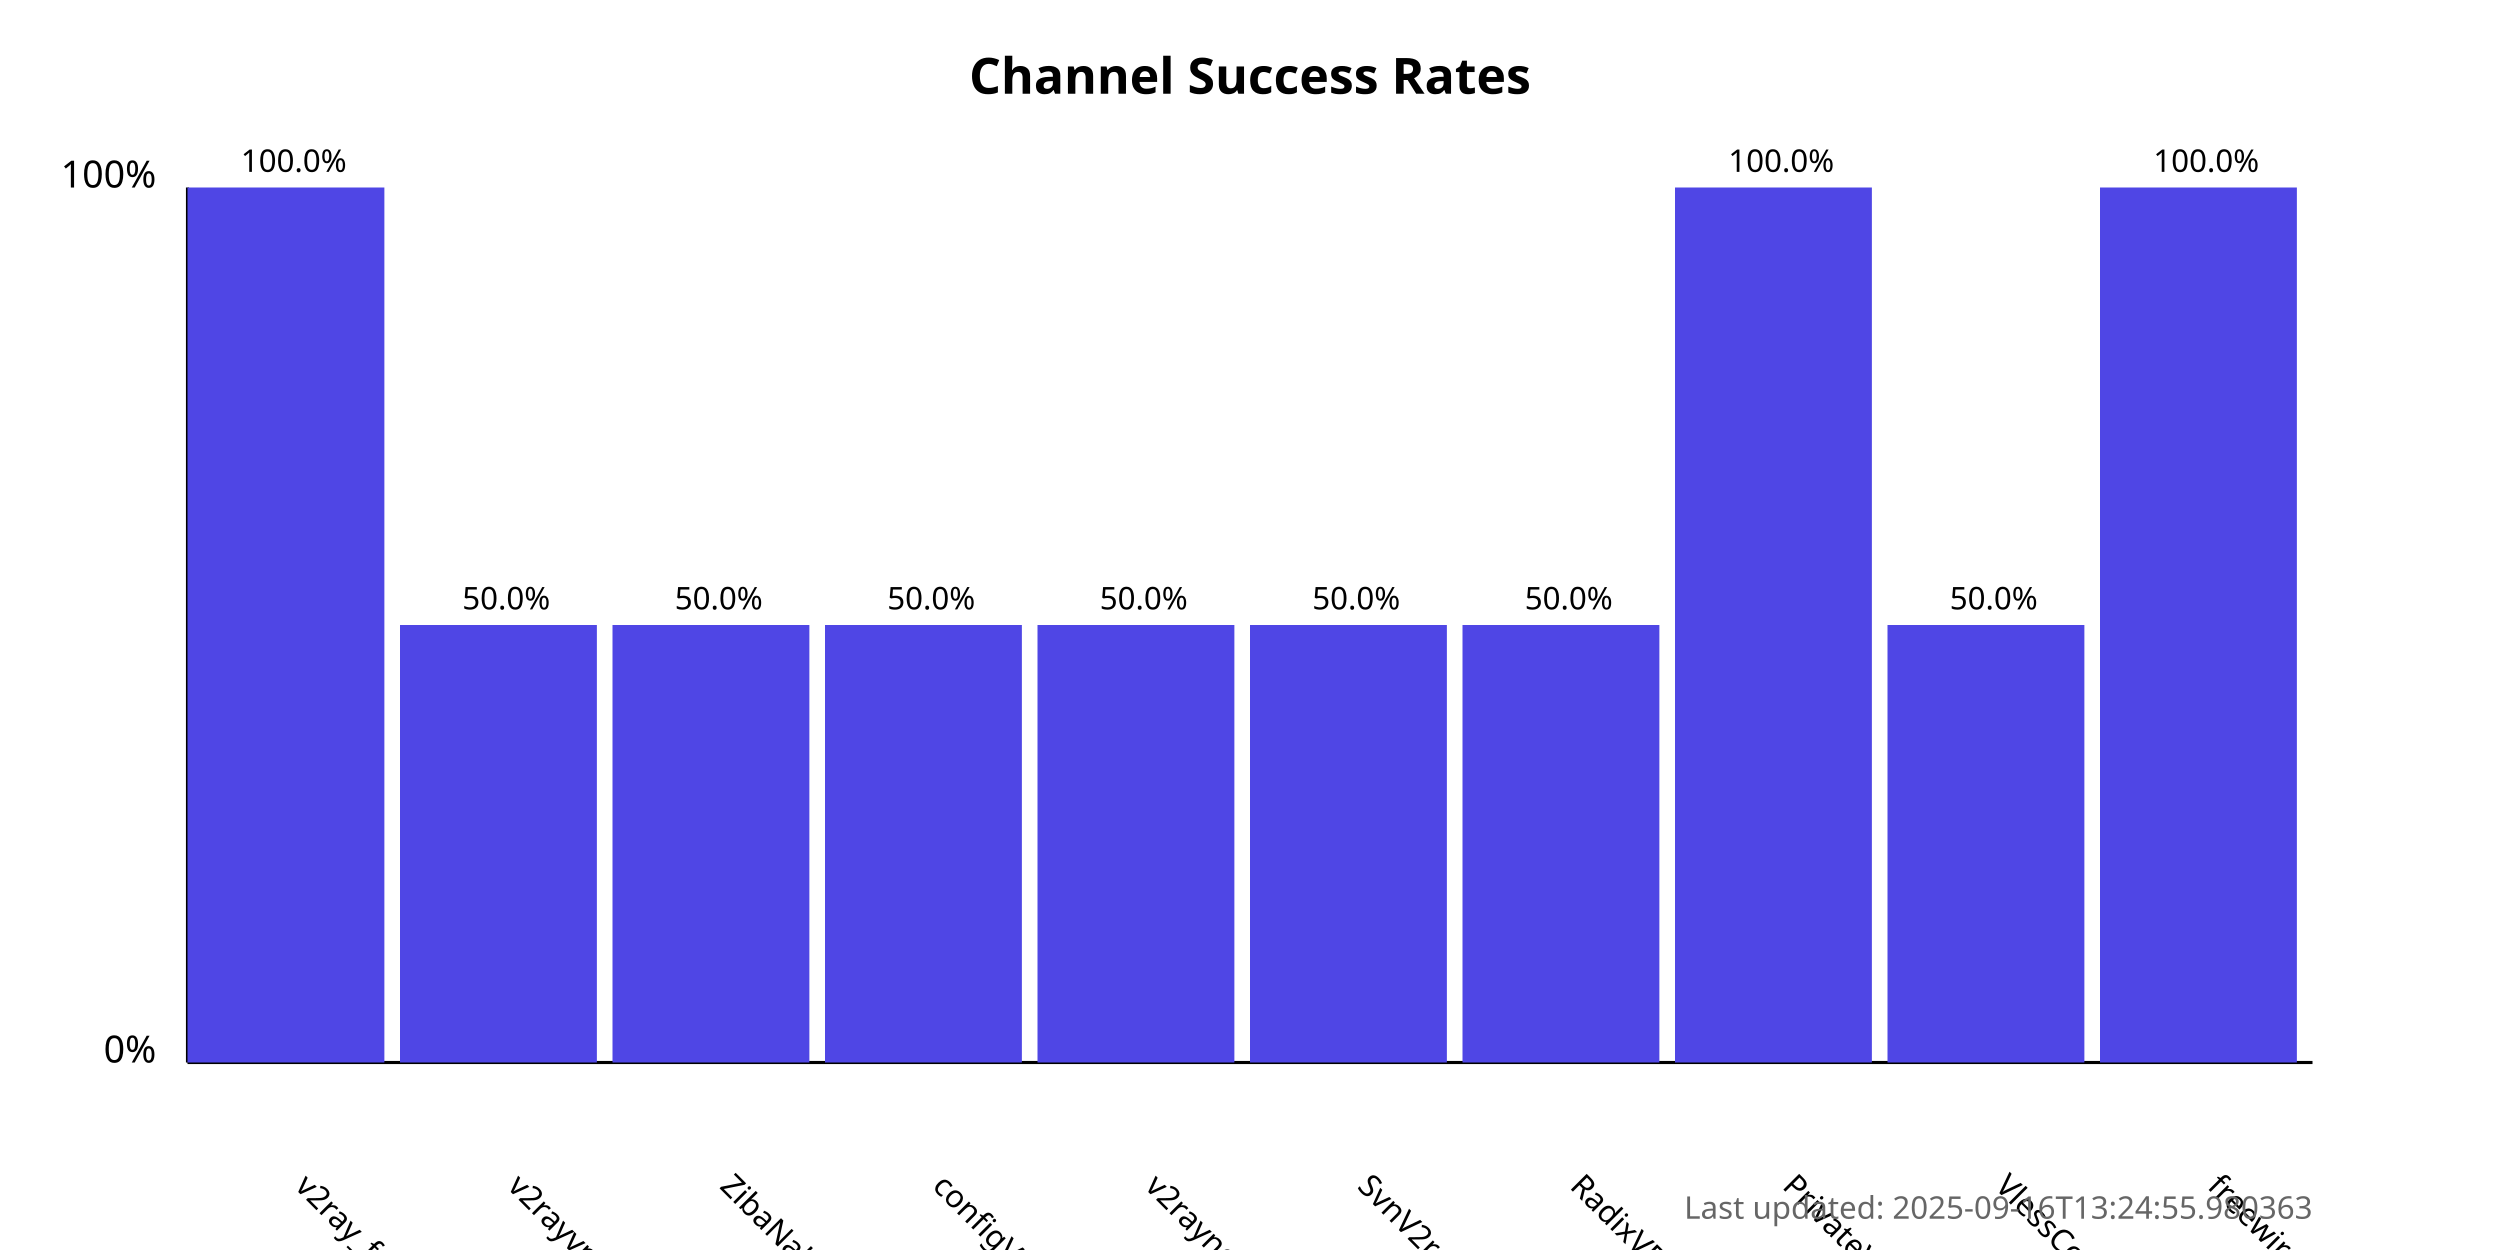
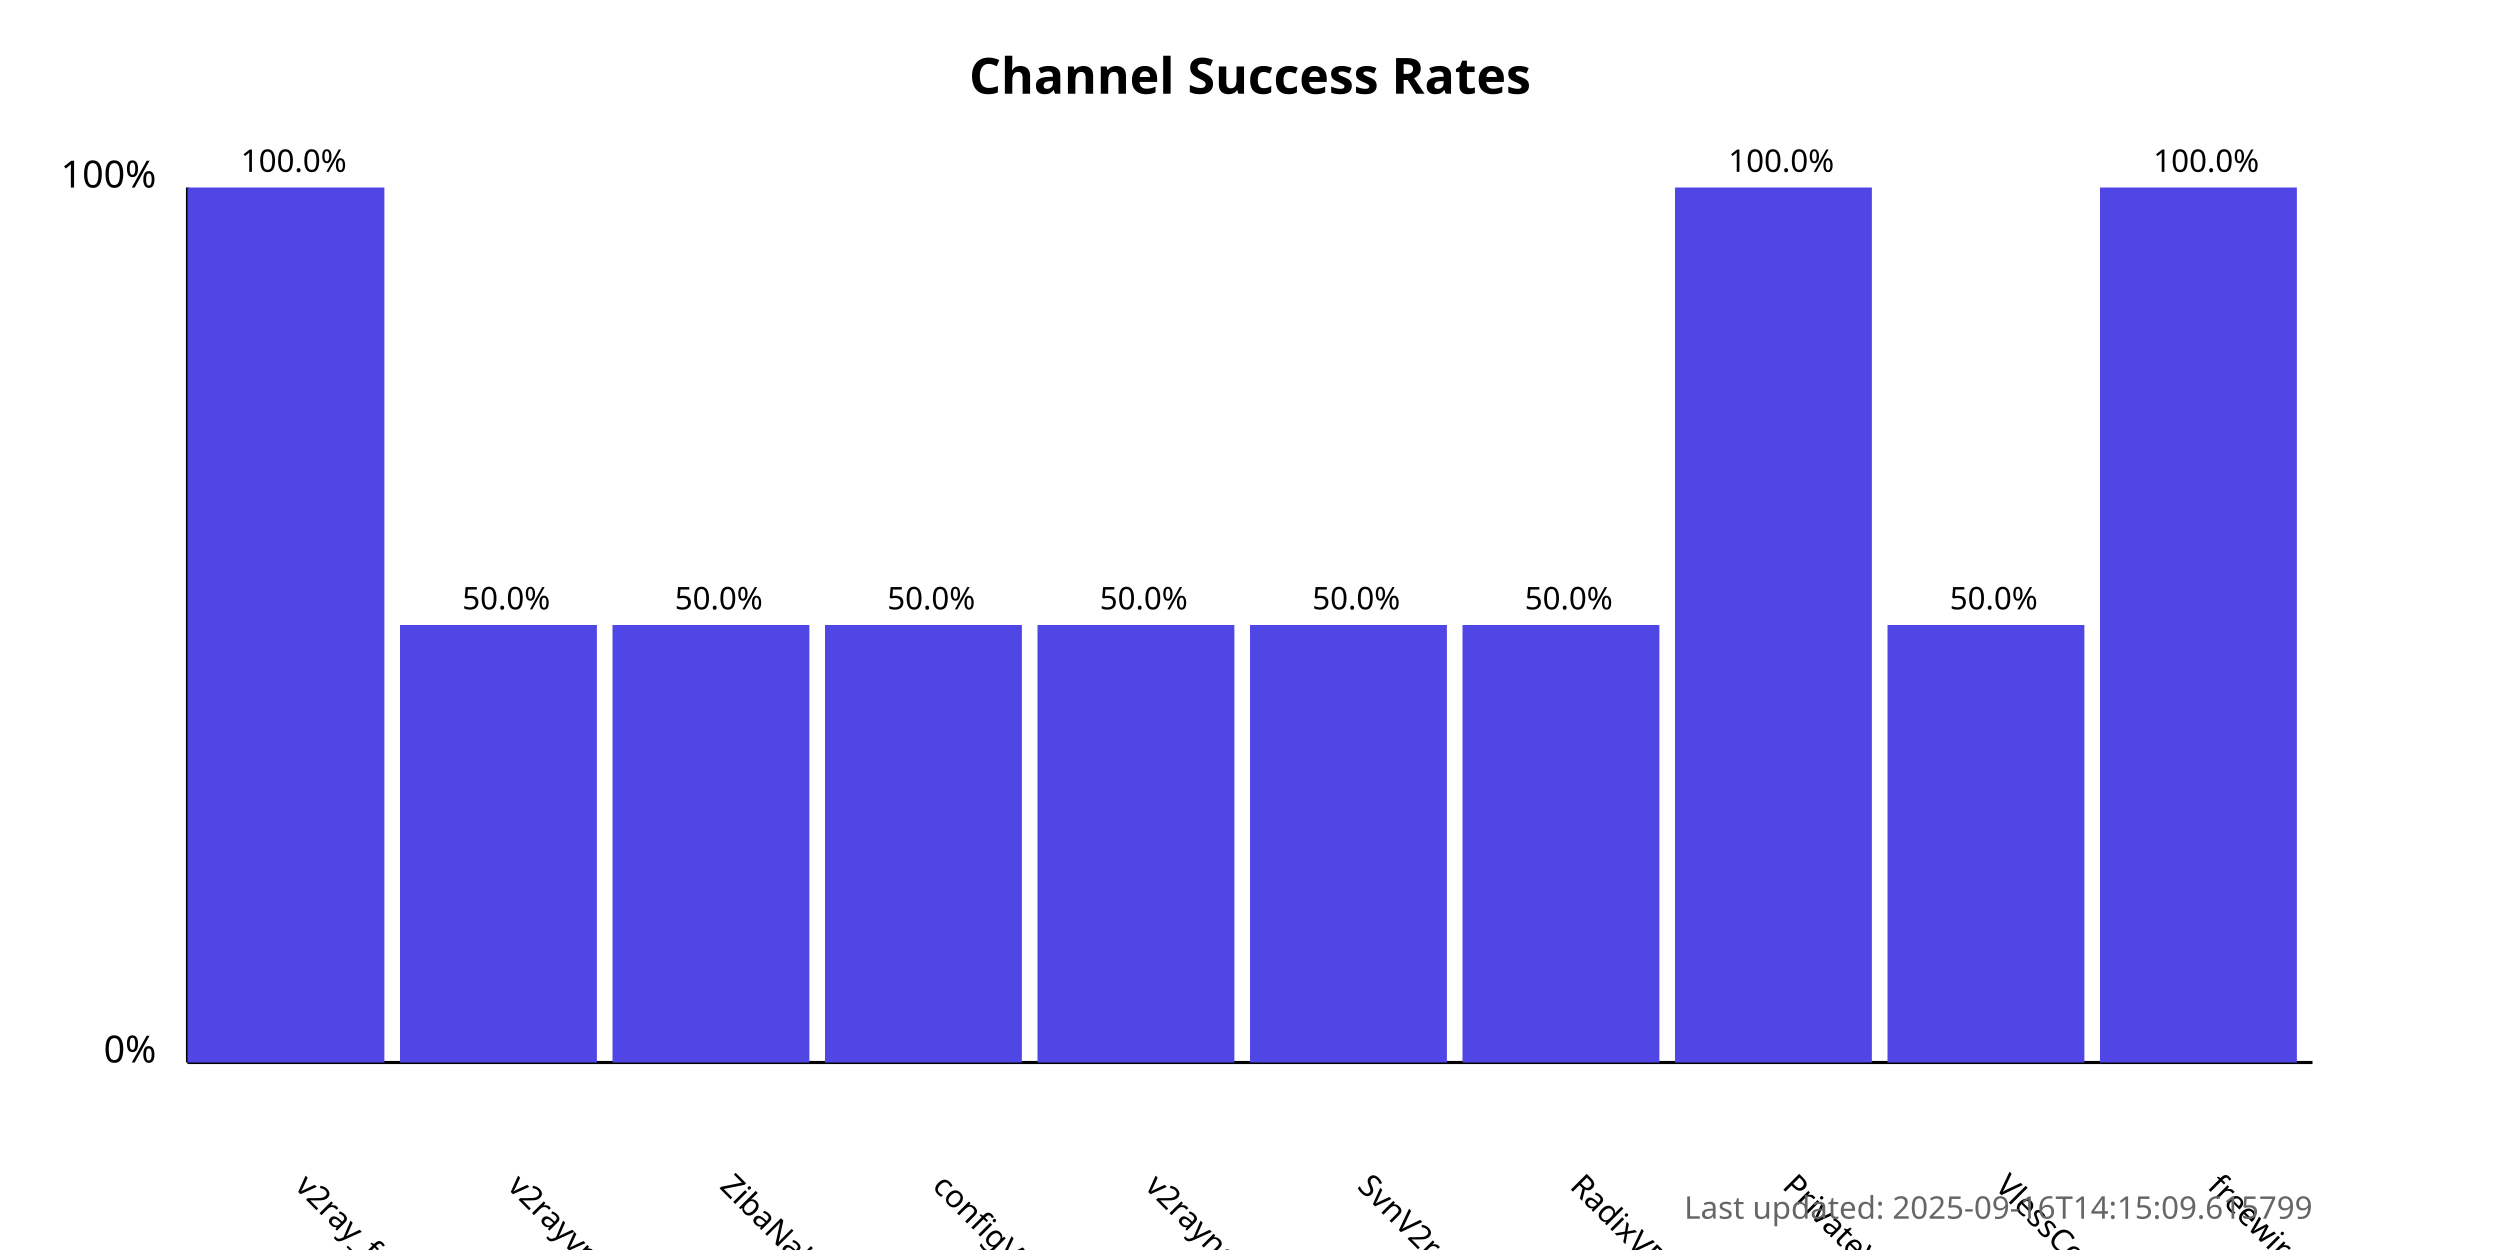
<svg xmlns="http://www.w3.org/2000/svg" width="800" height="400">
  <style>
            .chart-title { font: bold 16px sans-serif; }
            .axis-label { font: 12px sans-serif; }
            .tick-label { font: 10px sans-serif; }
            .bar { fill: #4f46e5; }
            .bar:hover { fill: #6366f1; }
            .timestamp { font: 10px sans-serif; fill: #666; }
        </style>
  <text x="400.0" y="30" text-anchor="middle" class="chart-title">
            Channel Success Rates
        </text>
  <line x1="60" y1="340" x2="60" y2="60" stroke="black" stroke-width="1" />
  <line x1="60" y1="340" x2="740" y2="340" stroke="black" stroke-width="1" />
  <text x="50" y="340" text-anchor="end" class="axis-label">0%</text>
  <text x="50" y="60" text-anchor="end" class="axis-label">100%</text>
  <g>
    <rect x="60" y="60.0" width="63.0" height="280.0" class="bar" />
    <text x="94.0" y="380" transform="rotate(45, 94.0, 380)" text-anchor="start" class="tick-label">
                v2ray_free_conf
            </text>
    <text x="94.0" y="55.0" text-anchor="middle" class="tick-label">
                100.0%
            </text>
  </g>
  <g>
    <rect x="128.0" y="200.0" width="63.0" height="140.0" class="bar" />
    <text x="162.0" y="380" transform="rotate(45, 162.0, 380)" text-anchor="start" class="tick-label">
                v2rayvpno
            </text>
    <text x="162.0" y="195.0" text-anchor="middle" class="tick-label">
                50.0%
            </text>
  </g>
  <g>
    <rect x="196.0" y="200.0" width="63.0" height="140.0" class="bar" />
    <text x="230.0" y="380" transform="rotate(45, 230.0, 380)" text-anchor="start" class="tick-label">
                ZibaNabz
            </text>
    <text x="230.0" y="195.0" text-anchor="middle" class="tick-label">
                50.0%
            </text>
  </g>
  <g>
    <rect x="264.0" y="200.0" width="63.0" height="140.0" class="bar" />
    <text x="298.0" y="380" transform="rotate(45, 298.0, 380)" text-anchor="start" class="tick-label">
                configV2rayForFree
            </text>
    <text x="298.0" y="195.0" text-anchor="middle" class="tick-label">
                50.0%
            </text>
  </g>
  <g>
    <rect x="332.0" y="200.0" width="63.0" height="140.0" class="bar" />
    <text x="366.0" y="380" transform="rotate(45, 366.0, 380)" text-anchor="start" class="tick-label">
                v2rayngvpn
            </text>
    <text x="366.0" y="195.0" text-anchor="middle" class="tick-label">
                50.0%
            </text>
  </g>
  <g>
    <rect x="400.0" y="200.0" width="63.0" height="140.0" class="bar" />
    <text x="434.0" y="380" transform="rotate(45, 434.0, 380)" text-anchor="start" class="tick-label">
                SvnV2ray
            </text>
    <text x="434.0" y="195.0" text-anchor="middle" class="tick-label">
                50.0%
            </text>
  </g>
  <g>
    <rect x="468.0" y="200.0" width="63.0" height="140.0" class="bar" />
    <text x="502.0" y="380" transform="rotate(45, 502.0, 380)" text-anchor="start" class="tick-label">
                RadixVPN
            </text>
    <text x="502.0" y="195.0" text-anchor="middle" class="tick-label">
                50.0%
            </text>
  </g>
  <g>
    <rect x="536.0" y="60.0" width="63.0" height="280.0" class="bar" />
    <text x="570.0" y="380" transform="rotate(45, 570.0, 380)" text-anchor="start" class="tick-label">
                PrivateVPNs
            </text>
    <text x="570.0" y="55.0" text-anchor="middle" class="tick-label">
                100.0%
            </text>
  </g>
  <g>
    <rect x="604.0" y="200.0" width="63.0" height="140.0" class="bar" />
    <text x="638.0" y="380" transform="rotate(45, 638.0, 380)" text-anchor="start" class="tick-label">
                VlessConfig
            </text>
    <text x="638.0" y="195.0" text-anchor="middle" class="tick-label">
                50.0%
            </text>
  </g>
  <g>
    <rect x="672.0" y="60.0" width="63.0" height="280.0" class="bar" />
    <text x="706.0" y="380" transform="rotate(45, 706.0, 380)" text-anchor="start" class="tick-label">
                freewireguard
            </text>
    <text x="706.0" y="55.0" text-anchor="middle" class="tick-label">
                100.0%
            </text>
  </g>
  <text x="740" y="390" text-anchor="end" class="timestamp">
-             Last updated: 2025-09-16T13:24:55.980363
+             Last updated: 2025-09-16T14:15:09.615799
        </text>
</svg>
